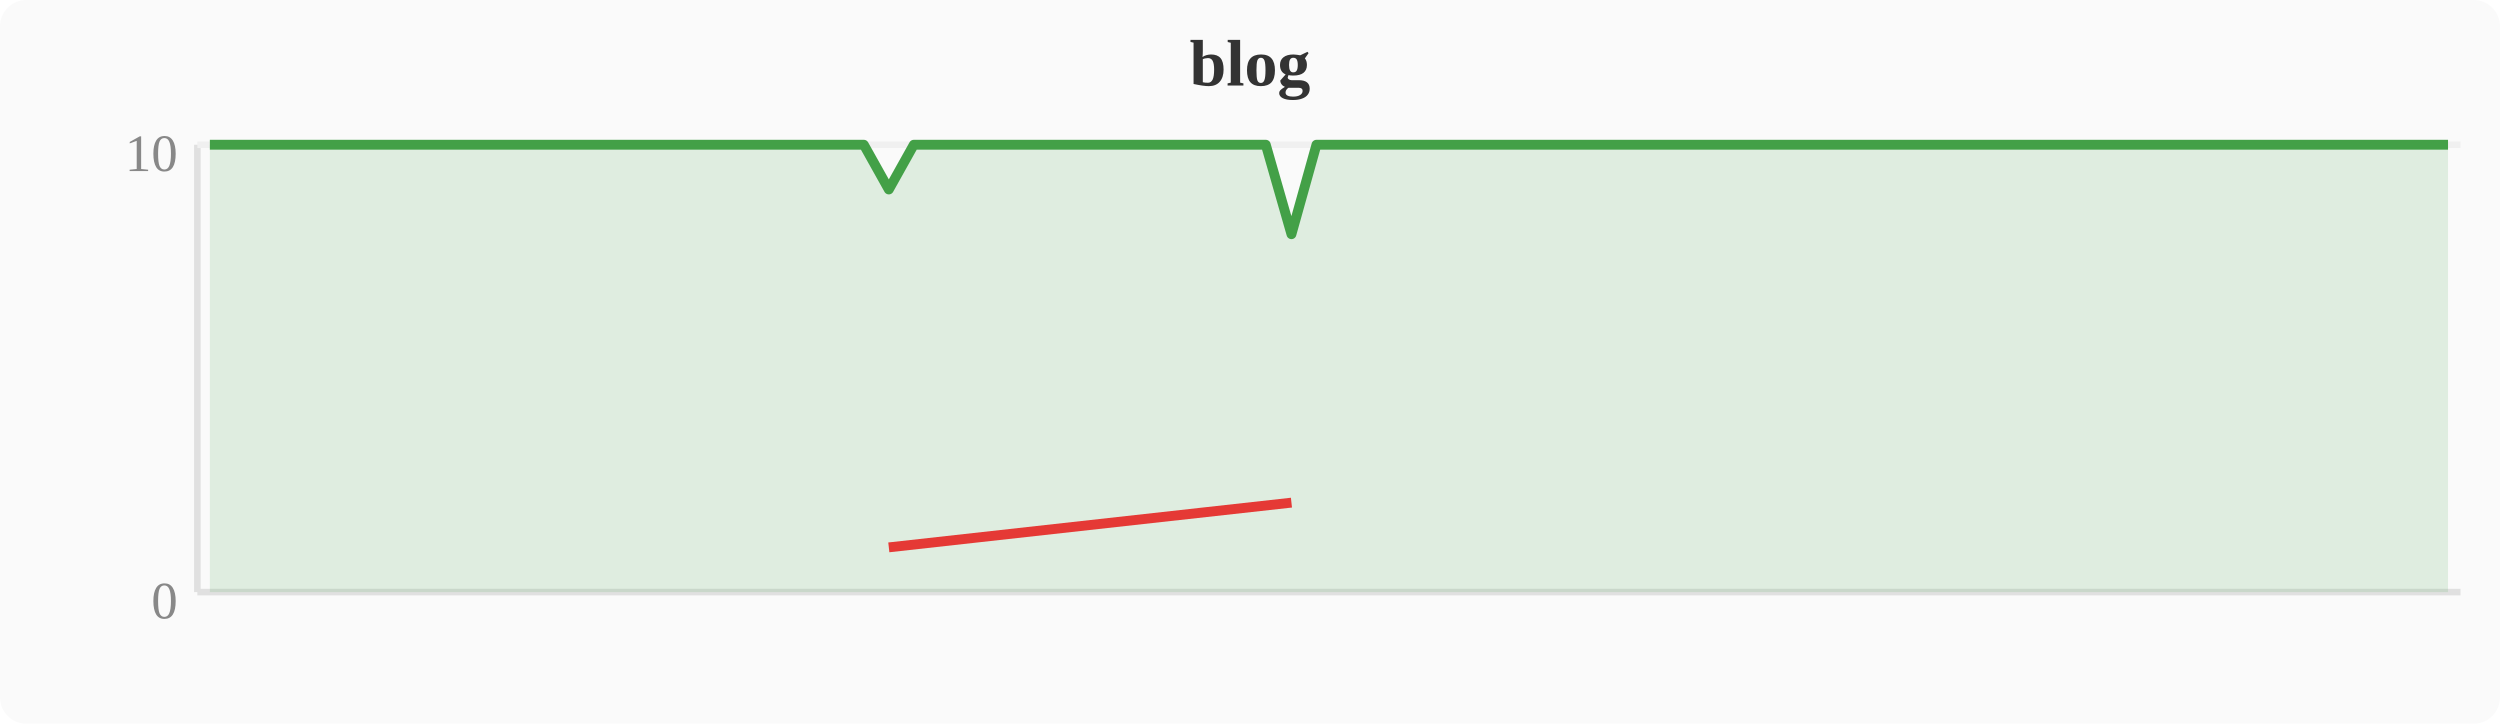
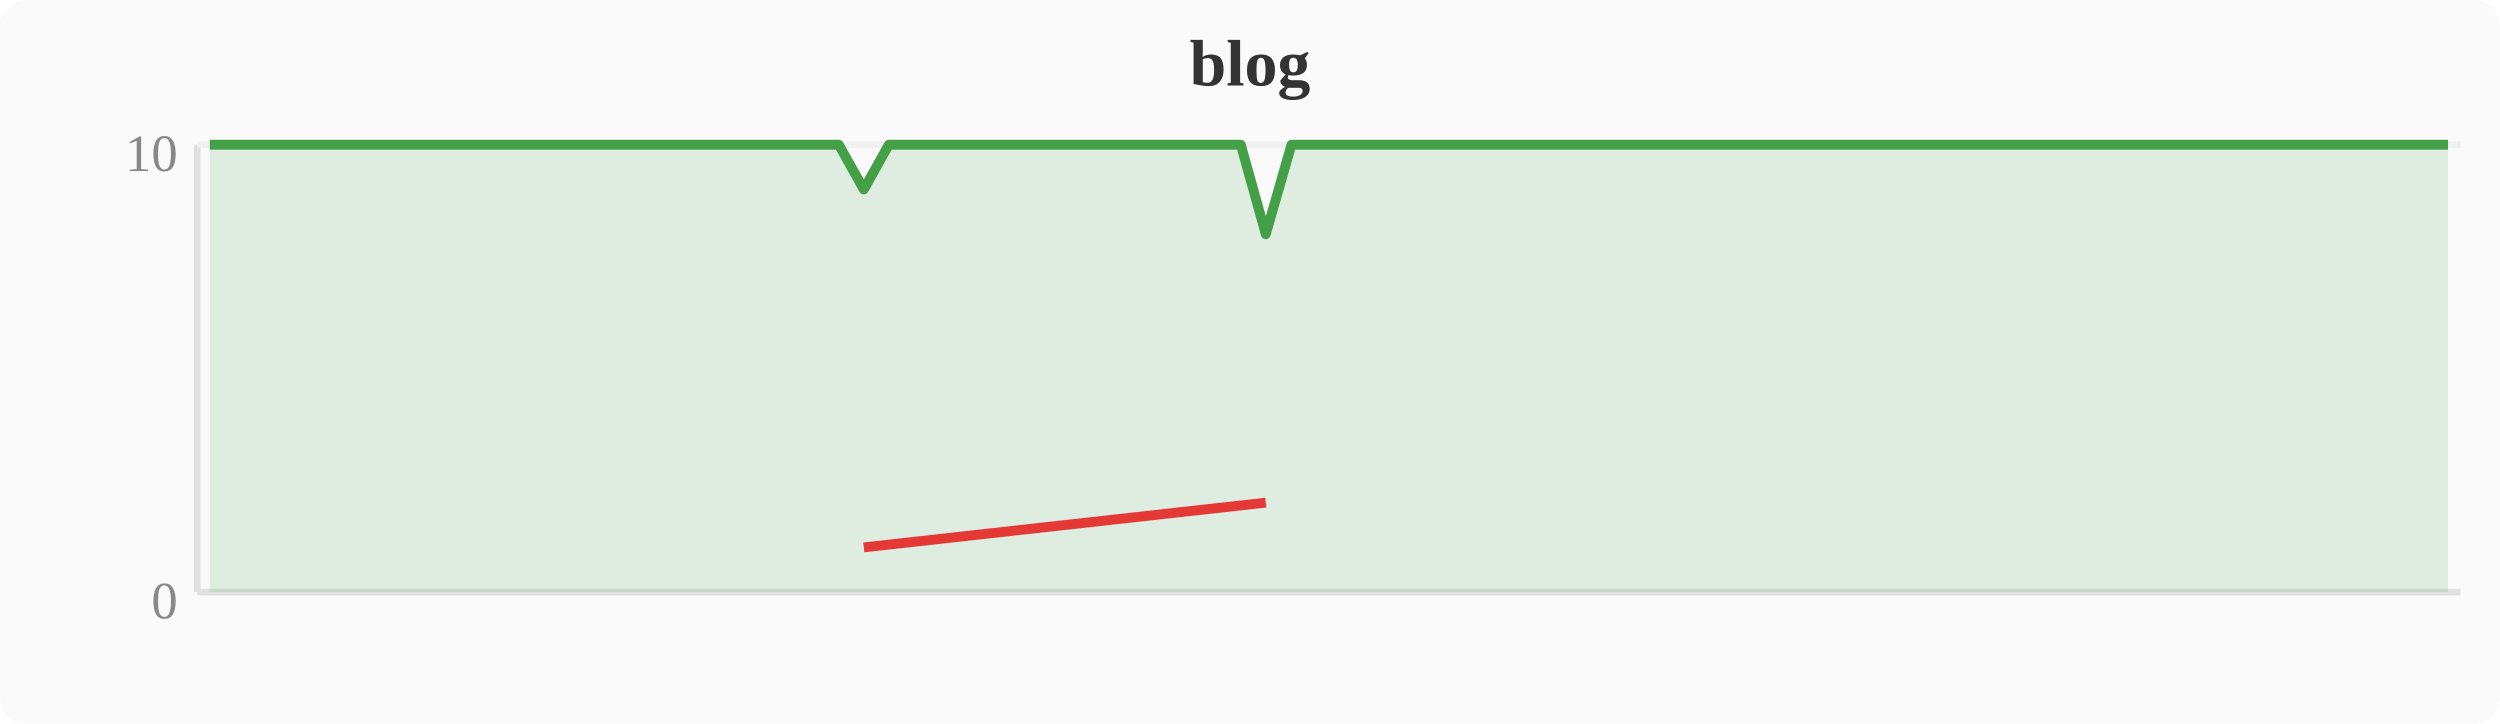
<svg xmlns="http://www.w3.org/2000/svg" width="380" height="110" viewBox="0 0 380 110">
  <rect width="380" height="110" fill="#fafafa" rx="4" />
  <text x="190" y="13" text-anchor="middle" font-size="10" font-weight="bold" fill="#333">blog</text>
  <line x1="30" y1="22" x2="30" y2="90" stroke="#e0e0e0" stroke-width="1" />
  <line x1="30" y1="90" x2="374" y2="90" stroke="#e0e0e0" stroke-width="1" />
  <line x1="30" y1="22" x2="374" y2="22" stroke="#f0f0f0" stroke-width="1" />
  <text x="27" y="94" text-anchor="end" font-size="8" fill="#888">0</text>
  <text x="27" y="26" text-anchor="end" font-size="8" fill="#888">10</text>
-   <polygon points="31.9,22.0 35.7,22.0 39.6,22.0 43.4,22.0 47.2,22.0 51.0,22.0 54.8,22.0 58.7,22.0 62.5,22.0 66.3,22.0 70.1,22.0 74.0,22.0 77.8,22.0 81.6,22.0 85.4,22.0 89.2,22.0 93.1,22.0 96.9,22.0 100.7,22.0 104.5,22.0 108.4,22.0 112.2,22.0 116.0,22.0 119.8,22.0 123.6,22.0 127.5,22.0 131.3,22.0 135.1,28.8 138.9,22.0 142.8,22.0 146.6,22.0 150.4,22.0 154.2,22.0 158.0,22.0 161.9,22.0 165.7,22.0 169.5,22.0 173.3,22.0 177.2,22.0 181.0,22.0 184.8,22.0 188.6,22.0 192.4,22.0 196.3,35.6 200.1,22.0 203.9,22.0 207.7,22.0 211.6,22.0 215.4,22.0 219.2,22.0 223.0,22.0 226.8,22.0 230.7,22.0 234.5,22.0 238.3,22.0 242.1,22.0 246.0,22.0 249.8,22.0 253.6,22.0 257.4,22.0 261.2,22.0 265.1,22.0 268.9,22.0 272.7,22.0 276.5,22.0 280.4,22.0 284.2,22.0 288.0,22.0 291.8,22.0 295.6,22.0 299.5,22.0 303.3,22.0 307.1,22.0 310.9,22.0 314.8,22.0 318.6,22.0 322.4,22.0 326.2,22.0 330.0,22.0 333.9,22.0 337.7,22.0 341.5,22.0 345.3,22.0 349.2,22.0 353.0,22.0 356.8,22.0 360.6,22.0 364.4,22.0 368.3,22.0 372.1,22.0 372.1,90 31.9,90" fill="#43a047" opacity="0.15" />
-   <polyline points="31.9,22.0 35.7,22.0 39.6,22.0 43.4,22.0 47.2,22.0 51.0,22.0 54.8,22.0 58.7,22.0 62.5,22.0 66.3,22.0 70.1,22.0 74.0,22.0 77.8,22.0 81.6,22.0 85.4,22.0 89.2,22.0 93.1,22.0 96.9,22.0 100.7,22.0 104.5,22.0 108.4,22.0 112.2,22.0 116.0,22.0 119.8,22.0 123.6,22.0 127.5,22.0 131.3,22.0 135.1,28.8 138.9,22.0 142.8,22.0 146.6,22.0 150.4,22.0 154.2,22.0 158.0,22.0 161.9,22.0 165.7,22.0 169.5,22.0 173.3,22.0 177.2,22.0 181.0,22.0 184.8,22.0 188.6,22.0 192.4,22.0 196.3,35.6 200.1,22.0 203.9,22.0 207.7,22.0 211.6,22.0 215.4,22.0 219.2,22.0 223.0,22.0 226.8,22.0 230.7,22.0 234.5,22.0 238.3,22.0 242.1,22.0 246.0,22.0 249.8,22.0 253.6,22.0 257.4,22.0 261.2,22.0 265.1,22.0 268.9,22.0 272.7,22.0 276.5,22.0 280.4,22.0 284.2,22.0 288.0,22.0 291.8,22.0 295.6,22.0 299.5,22.0 303.3,22.0 307.1,22.0 310.9,22.0 314.8,22.0 318.6,22.0 322.4,22.0 326.2,22.0 330.0,22.0 333.9,22.0 337.7,22.0 341.5,22.0 345.3,22.0 349.2,22.0 353.0,22.0 356.8,22.0 360.6,22.0 364.4,22.0 368.3,22.0 372.1,22.0" fill="none" stroke="#43a047" stroke-width="1.5" stroke-linejoin="round" />
-   <polyline points="135.1,83.2 196.3,76.4" fill="none" stroke="#e53935" stroke-width="1.5" stroke-linejoin="round" />
+   <polygon points="31.9,22.0 35.7,22.0 39.6,22.0 43.4,22.0 47.2,22.0 51.0,22.0 54.8,22.0 58.7,22.0 62.5,22.0 66.3,22.0 70.1,22.0 74.0,22.0 77.8,22.0 81.6,22.0 85.4,22.0 89.2,22.0 93.1,22.0 96.9,22.0 100.7,22.0 104.5,22.0 108.4,22.0 112.2,22.0 116.0,22.0 119.8,22.0 123.6,22.0 127.5,22.0 131.3,28.8 135.1,22.0 138.9,22.0 142.8,22.0 146.6,22.0 150.4,22.0 154.2,22.0 158.0,22.0 161.9,22.0 165.7,22.0 169.5,22.0 173.3,22.0 177.2,22.0 181.0,22.0 184.8,22.0 188.6,22.0 192.4,35.6 196.3,22.0 200.1,22.0 203.9,22.0 207.7,22.0 211.6,22.0 215.4,22.0 219.2,22.0 223.0,22.0 226.8,22.0 230.7,22.0 234.5,22.0 238.3,22.0 242.1,22.0 246.0,22.0 249.8,22.0 253.6,22.0 257.4,22.0 261.2,22.0 265.1,22.0 268.9,22.0 272.7,22.0 276.5,22.0 280.4,22.0 284.2,22.0 288.0,22.0 291.8,22.0 295.6,22.0 299.5,22.0 303.3,22.0 307.1,22.0 310.9,22.0 314.8,22.0 318.6,22.0 322.4,22.0 326.2,22.0 330.0,22.0 333.9,22.0 337.7,22.0 341.5,22.0 345.3,22.0 349.2,22.0 353.0,22.0 356.8,22.0 360.6,22.0 364.4,22.0 368.3,22.0 372.1,22.0 372.1,90 31.9,90" fill="#43a047" opacity="0.15" />
+   <polyline points="31.9,22.0 35.7,22.0 39.6,22.0 43.4,22.0 47.2,22.0 51.0,22.0 54.8,22.0 58.7,22.0 62.5,22.0 66.3,22.0 70.1,22.0 74.0,22.0 77.8,22.0 81.6,22.0 85.4,22.0 89.2,22.0 93.1,22.0 96.9,22.0 100.7,22.0 104.5,22.0 108.4,22.0 112.2,22.0 116.0,22.0 119.8,22.0 123.6,22.0 127.5,22.0 131.3,28.8 135.1,22.0 138.9,22.0 142.8,22.0 146.6,22.0 150.4,22.0 154.2,22.0 158.0,22.0 161.9,22.0 165.7,22.0 169.5,22.0 173.3,22.0 177.2,22.0 181.0,22.0 184.8,22.0 188.6,22.0 192.4,35.6 196.3,22.0 200.1,22.0 203.9,22.0 207.7,22.0 211.6,22.0 215.4,22.0 219.2,22.0 223.0,22.0 226.8,22.0 230.7,22.0 234.5,22.0 238.3,22.0 242.1,22.0 246.0,22.0 249.8,22.0 253.6,22.0 257.4,22.0 261.2,22.0 265.1,22.0 268.9,22.0 272.7,22.0 276.5,22.0 280.4,22.0 284.2,22.0 288.0,22.0 291.8,22.0 295.6,22.0 299.5,22.0 303.3,22.0 307.1,22.0 310.9,22.0 314.8,22.0 318.6,22.0 322.4,22.0 326.2,22.0 330.0,22.0 333.9,22.0 337.7,22.0 341.5,22.0 345.3,22.0 349.2,22.0 353.0,22.0 356.8,22.0 360.6,22.0 364.4,22.0 368.3,22.0 372.1,22.0" fill="none" stroke="#43a047" stroke-width="1.5" stroke-linejoin="round" />
+   <polyline points="131.3,83.2 192.4,76.4" fill="none" stroke="#e53935" stroke-width="1.5" stroke-linejoin="round" />
</svg>
